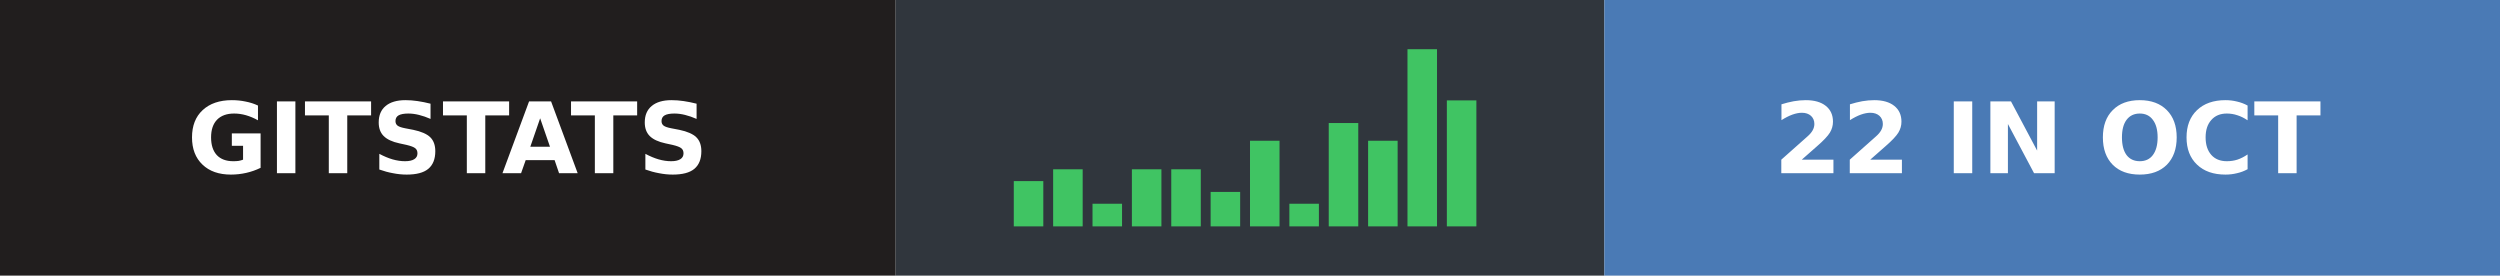
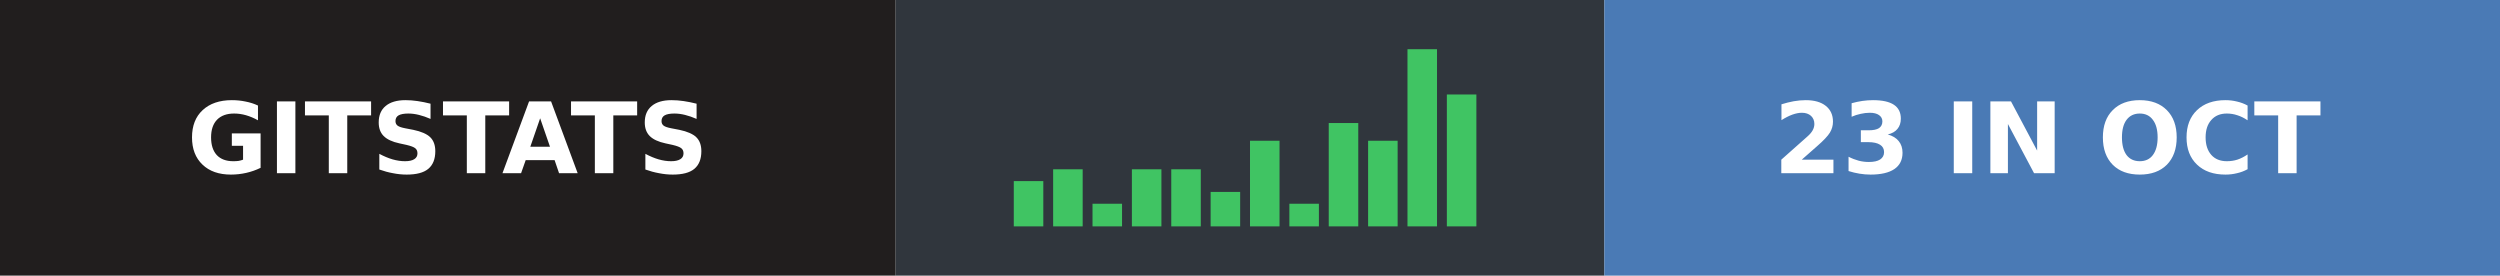
- <svg xmlns="http://www.w3.org/2000/svg" width="254" height="28" role="img" aria-label="gitstats: 22 in Oct">
+ <svg xmlns="http://www.w3.org/2000/svg" width="254" height="28" role="img" aria-label="gitstats: 23 in Oct">
  <g>
    <rect x="0" width="91" height="28" fill="#211e1e" />
    <rect x="91" width="72" height="28" fill="#30363d" />
    <rect x="163" width="91" height="28" fill="#4a7ab5" />
  </g>
  <rect x="103.0" y="18.4" width="3" height="4.6" fill="#40c463" />
  <rect x="107.0" y="17.2" width="3" height="5.8" fill="#40c463" />
  <rect x="111.0" y="20.7" width="3" height="2.3" fill="#40c463" />
  <rect x="115.0" y="17.2" width="3" height="5.8" fill="#40c463" />
  <rect x="119.0" y="17.2" width="3" height="5.8" fill="#40c463" />
  <rect x="123.0" y="19.5" width="3" height="3.5" fill="#40c463" />
  <rect x="127.0" y="14.3" width="3" height="8.7" fill="#40c463" />
  <rect x="131.0" y="20.7" width="3" height="2.3" fill="#40c463" />
  <rect x="135.0" y="12.5" width="3" height="10.5" fill="#40c463" />
  <rect x="139.0" y="14.3" width="3" height="8.7" fill="#40c463" />
  <rect x="143.0" y="5.0" width="3" height="18.0" fill="#40c463" />
-   <rect x="147.0" y="10.2" width="3" height="12.8" fill="#40c463" />
+   <rect x="147.0" y="9.6" width="3" height="13.4" fill="#40c463" />
  <g text-anchor="middle" font-family="Verdana,Geneva,DejaVu Sans,sans-serif" font-size="10" font-weight="bold" text-rendering="geometricPrecision">
    <text x="45.5" y="17.6" fill="#fff" textLength="67.0">GITSTATS</text>
-     <text x="208.0" y="17.6" fill="#fff" textLength="66.0">22 IN OCT</text>
+     <text x="208.0" y="17.6" fill="#fff" textLength="66.0">23 IN OCT</text>
  </g>
</svg>
